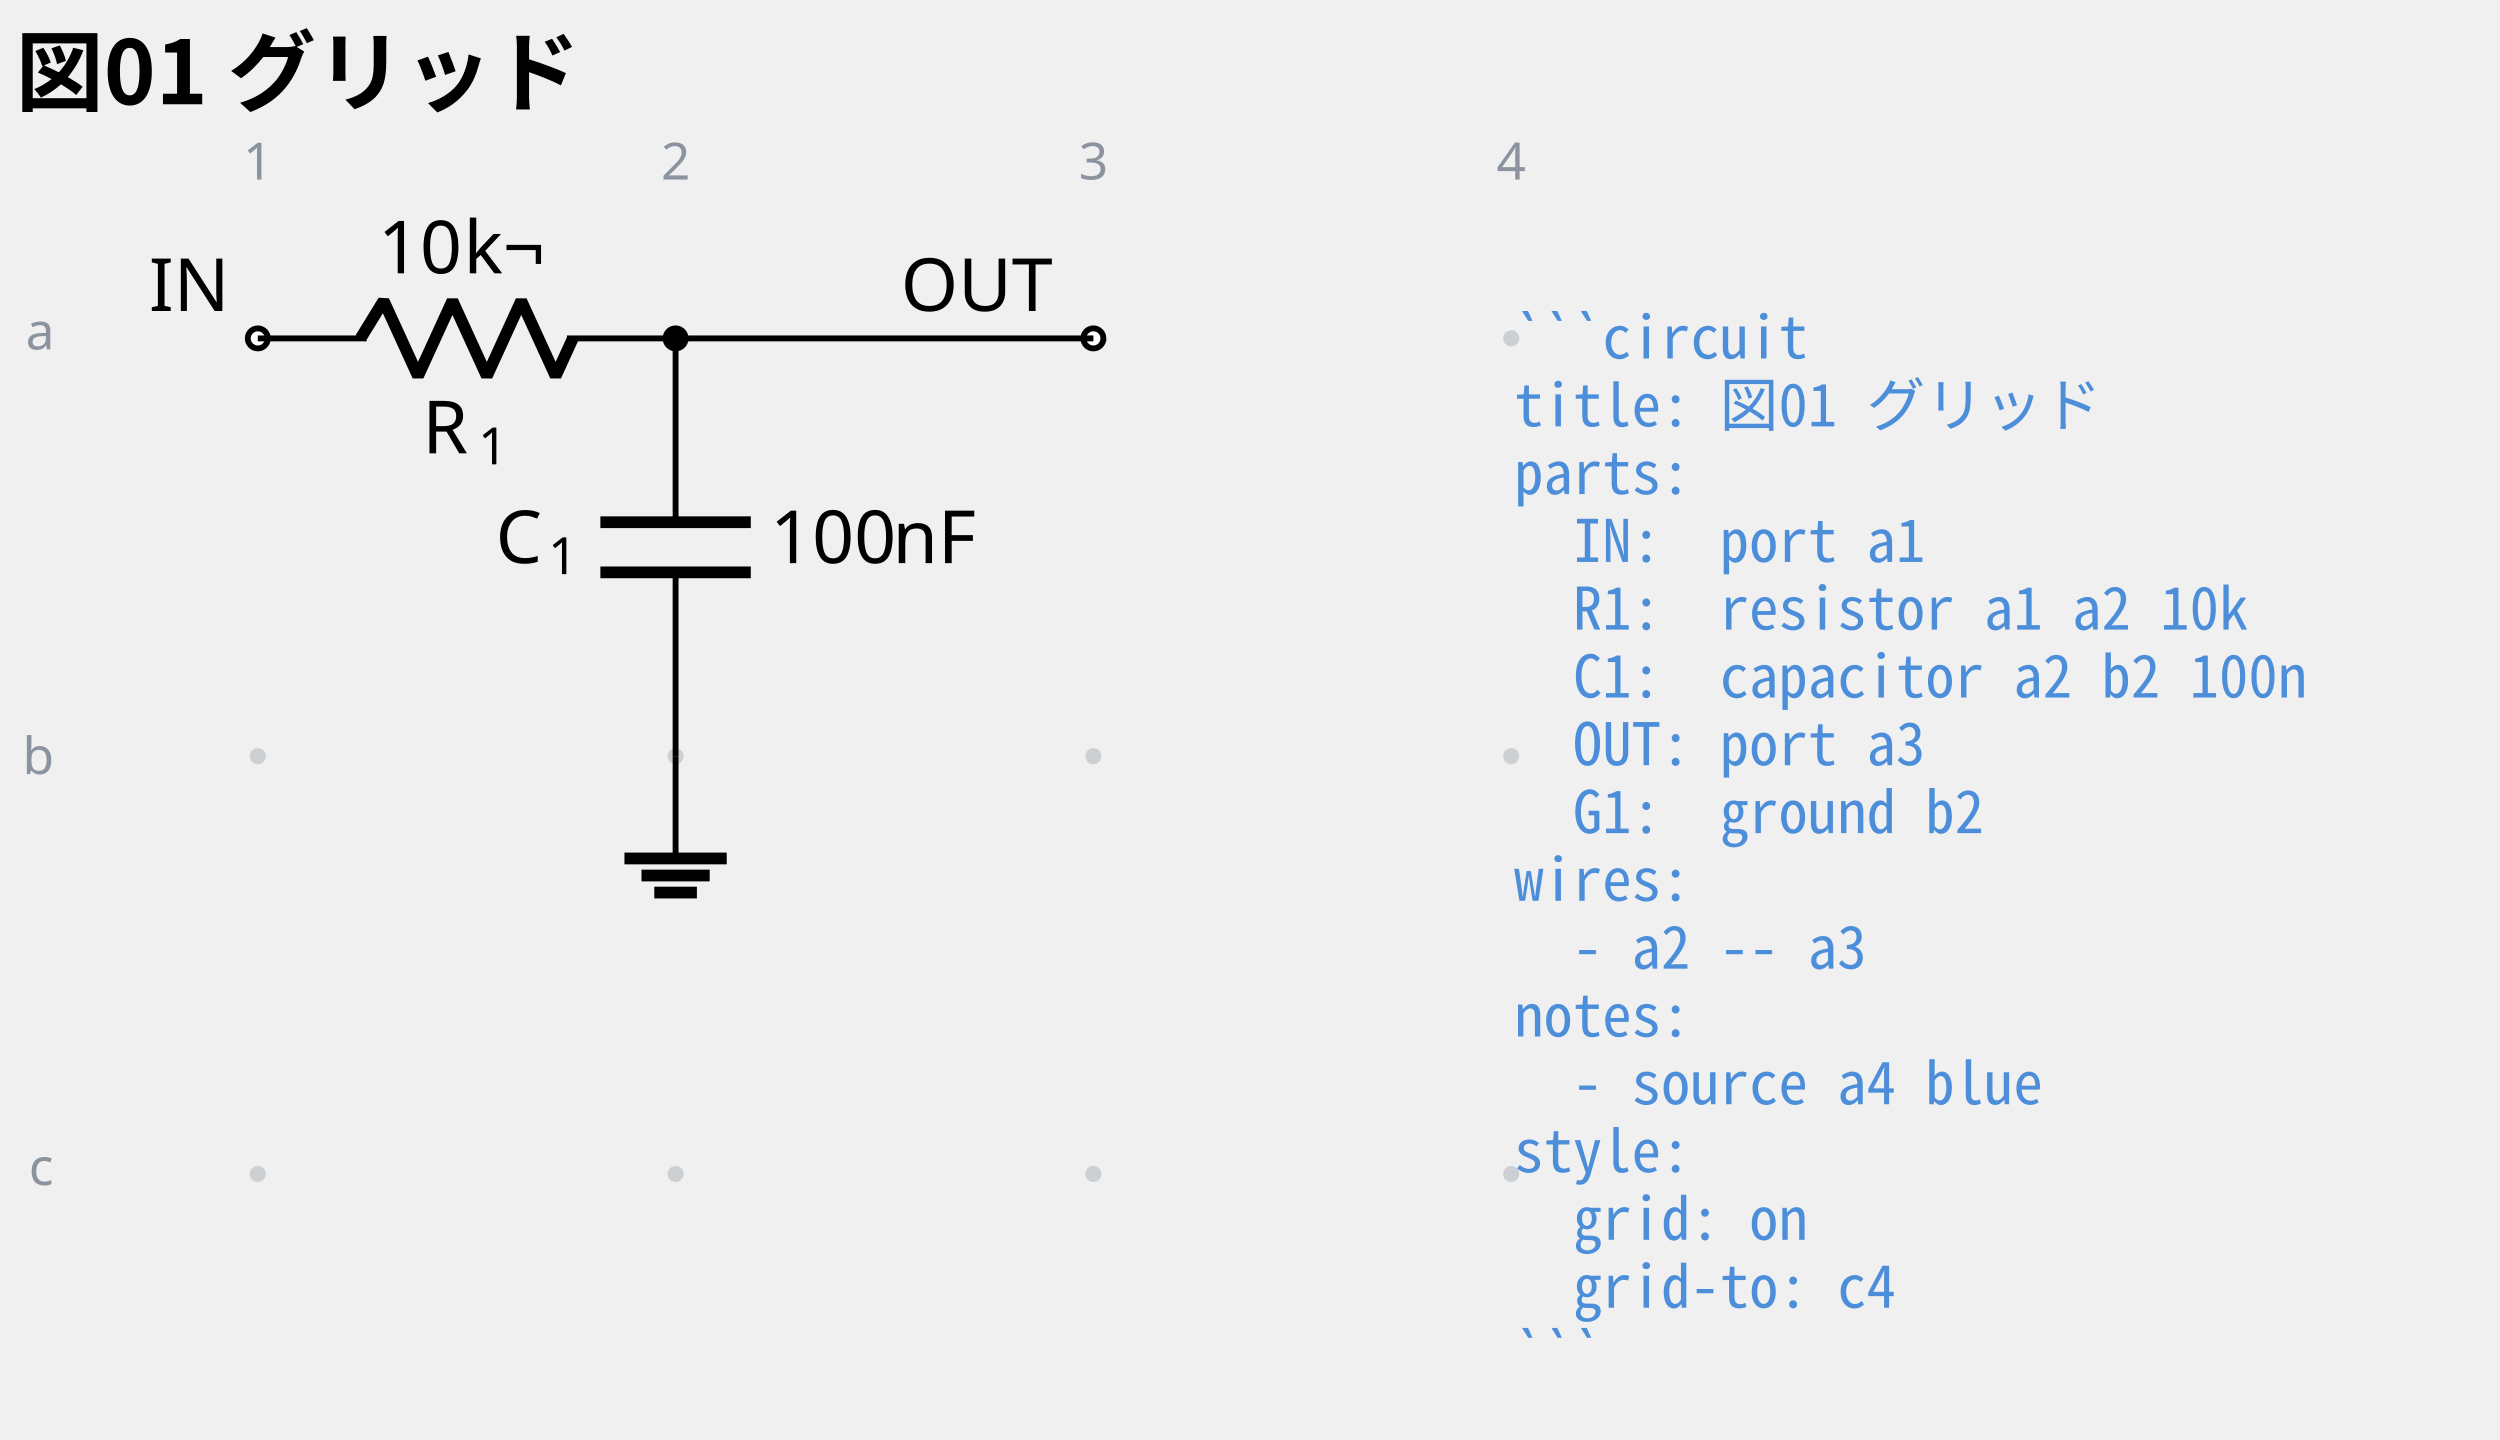
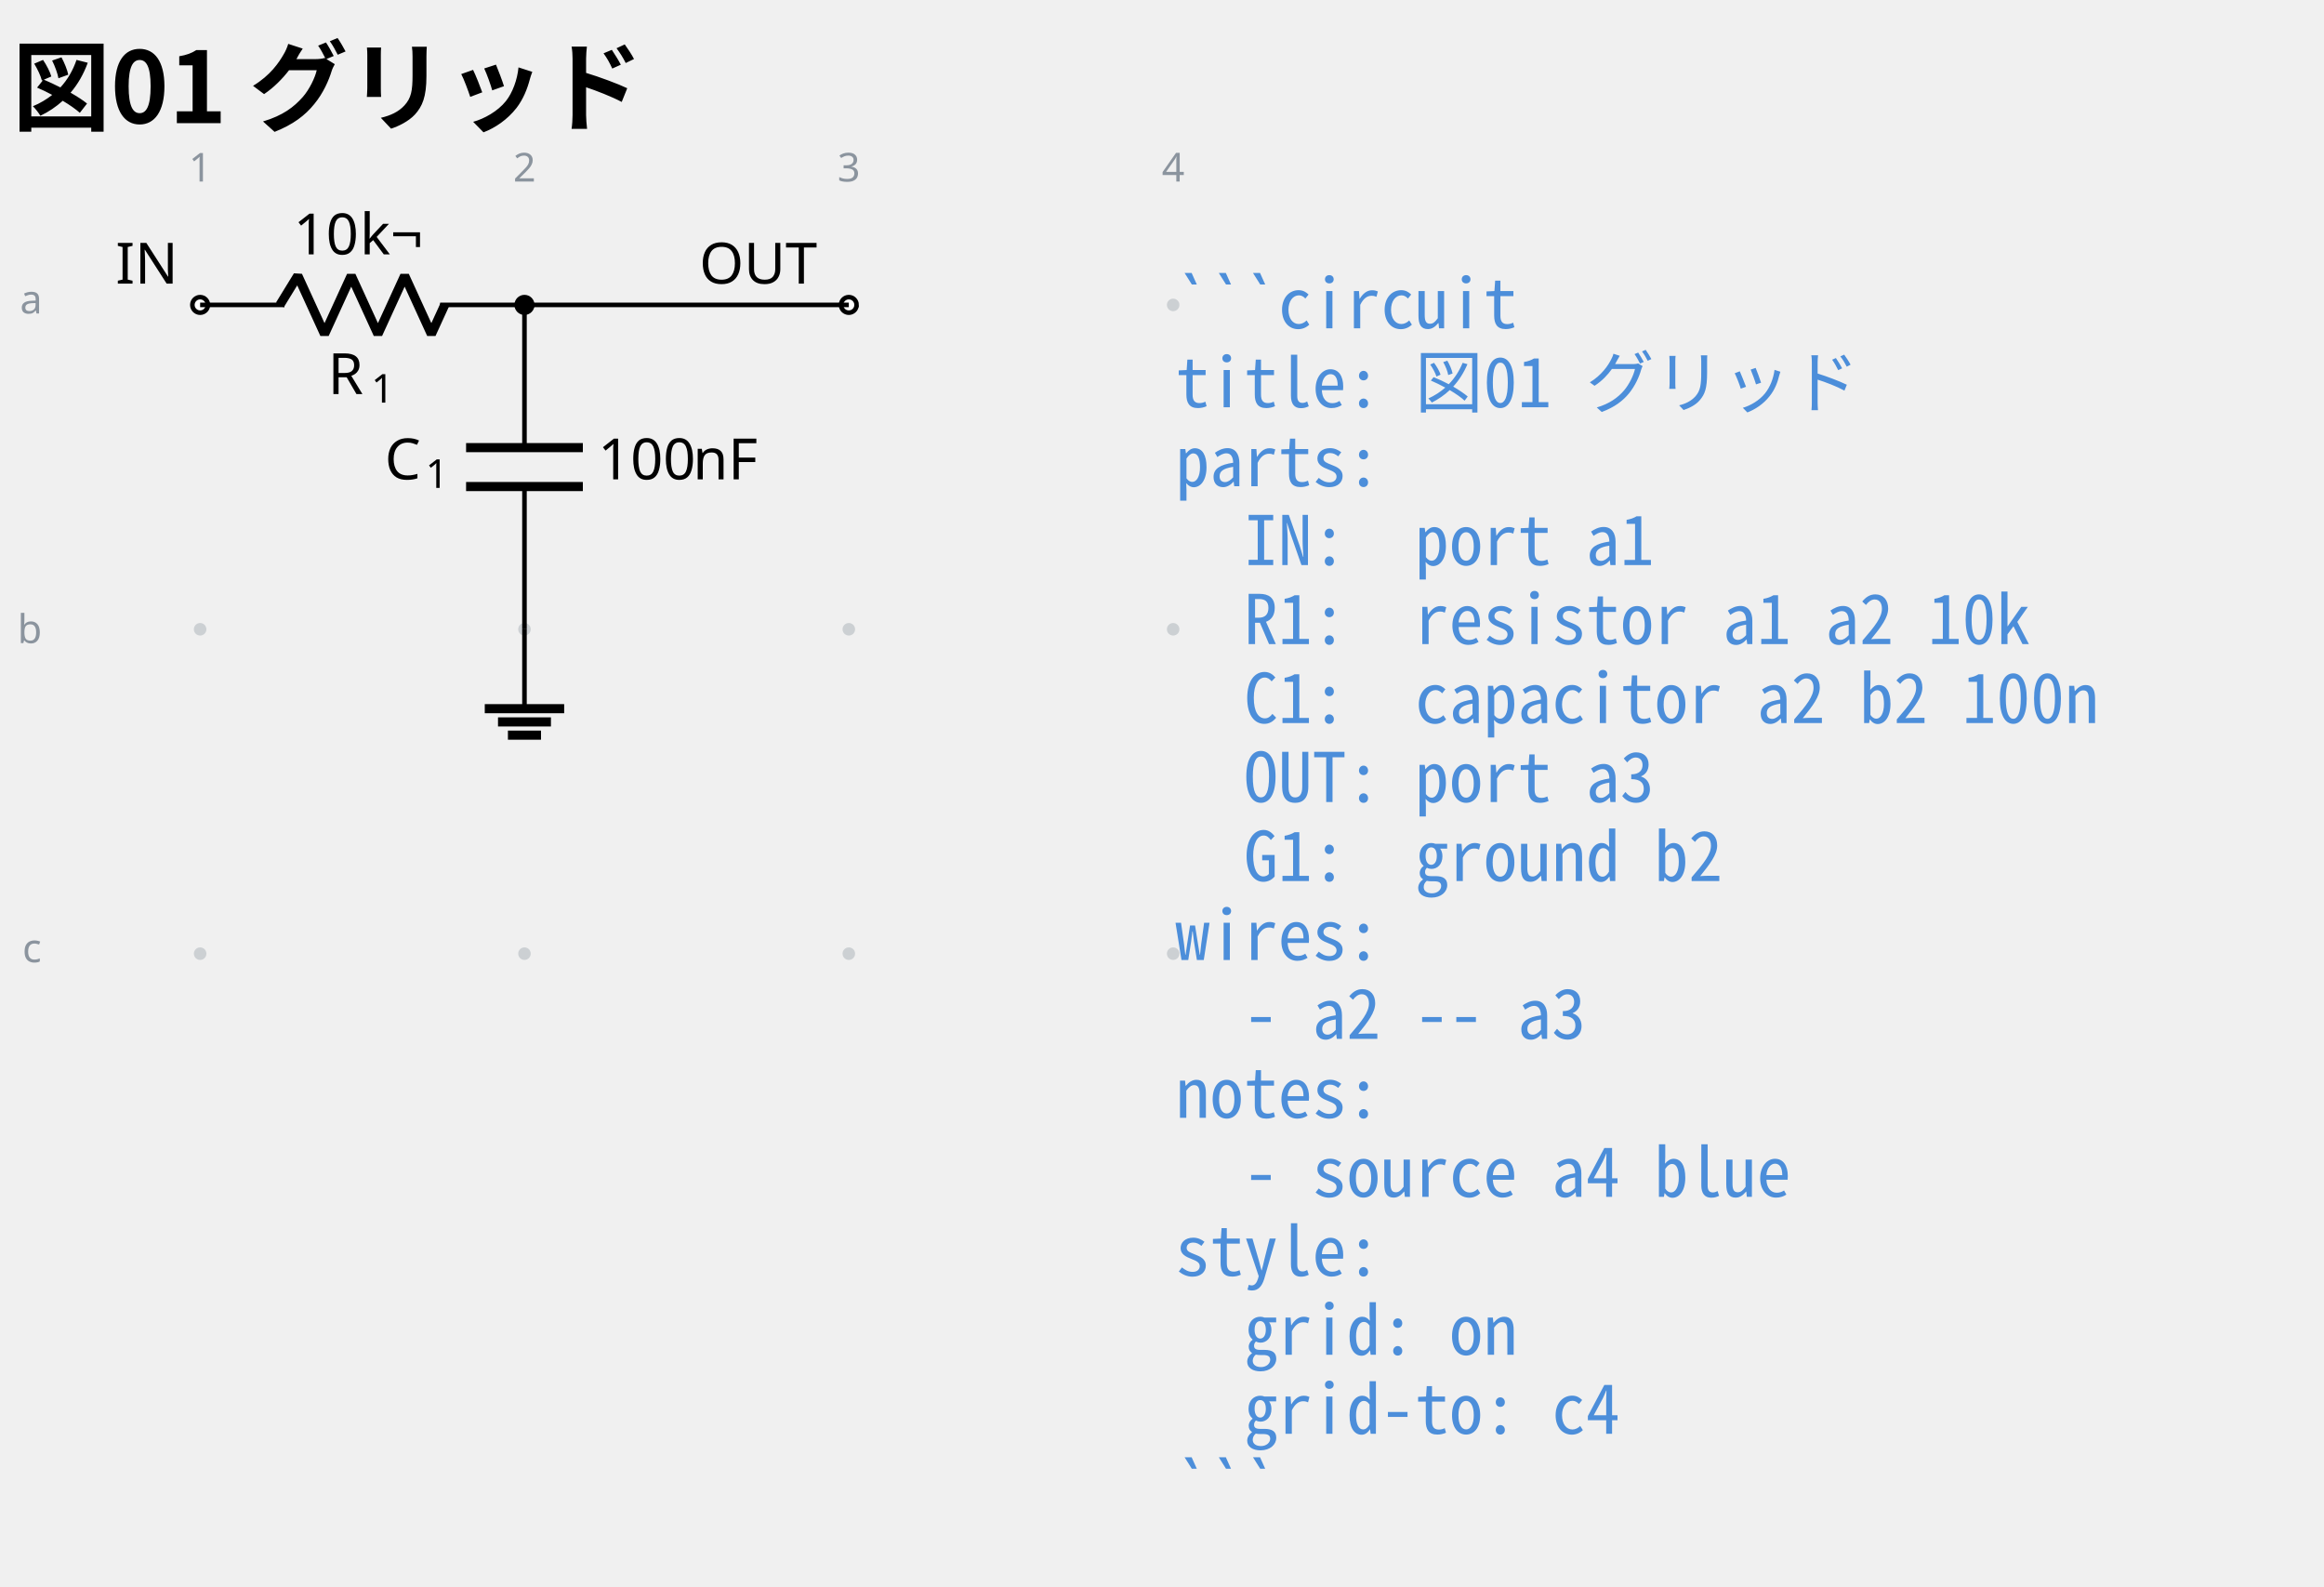
- <svg xmlns="http://www.w3.org/2000/svg" data-circuit-fence="0.1.0" fill="currentColor" width="454.013" height="261.477" viewBox="-72 -72 340.51 196.108">
+ <svg xmlns="http://www.w3.org/2000/svg" data-circuit-fence="0.1.0" fill="currentColor" width="543.659" height="371.191" viewBox="-72 -72 407.744 278.393">
  <g stroke="currentColor" stroke-miterlimit="10" stroke-width=".8">
-     <path fill="#8b949e" fill-opacity=".35" stroke="none" stroke-opacity=".35" d="M-35.787-25.909a1.1 1.1 0 1 0-2.2 0 1.1 1.1 0 0 0 2.2 0M-35.787 30.997a1.1 1.1 0 1 0-2.2 0 1.1 1.1 0 0 0 2.2 0M-35.787 87.902a1.1 1.1 0 1 0-2.2 0 1.1 1.1 0 0 0 2.2 0M21.118-25.909a1.1 1.1 0 1 0-2.2 0 1.1 1.1 0 0 0 2.2 0M21.118 30.997a1.1 1.1 0 1 0-2.2 0 1.1 1.1 0 0 0 2.2 0M21.118 87.902a1.1 1.1 0 1 0-2.2 0 1.1 1.1 0 0 0 2.2 0M78.024-25.909a1.1 1.1 0 1 0-2.2 0 1.1 1.1 0 0 0 2.2 0M78.024 30.997a1.1 1.1 0 1 0-2.2 0 1.1 1.1 0 0 0 2.2 0M78.024 87.902a1.1 1.1 0 1 0-2.2 0 1.1 1.1 0 0 0 2.2 0M134.93-25.909a1.1 1.1 0 1 0-2.2 0 1.1 1.1 0 0 0 2.2 0M134.93 30.997a1.1 1.1 0 1 0-2.2 0 1.1 1.1 0 0 0 2.2 0M134.93 87.902a1.1 1.1 0 1 0-2.2 0 1.1 1.1 0 0 0 2.2 0m-1.1 0" />
+     <path fill="#8b949e" fill-opacity=".35" stroke="none" stroke-opacity=".35" d="M-35.787-18.511a1.1 1.1 0 1 0-2.2 0 1.1 1.1 0 0 0 2.2 0M-35.787 38.394a1.1 1.1 0 1 0-2.2 0 1.1 1.1 0 0 0 2.2 0M-35.787 95.3a1.1 1.1 0 1 0-2.2 0 1.1 1.1 0 0 0 2.2 0M21.118-18.511a1.1 1.1 0 1 0-2.2 0 1.1 1.1 0 0 0 2.2 0M21.118 38.394a1.1 1.1 0 1 0-2.2 0 1.1 1.1 0 0 0 2.2 0M21.118 95.3a1.1 1.1 0 1 0-2.2 0 1.1 1.1 0 0 0 2.2 0M78.024-18.511a1.1 1.1 0 1 0-2.2 0 1.1 1.1 0 0 0 2.2 0M78.024 38.394a1.1 1.1 0 1 0-2.2 0 1.1 1.1 0 0 0 2.2 0M78.024 95.3a1.1 1.1 0 1 0-2.2 0 1.1 1.1 0 0 0 2.2 0M134.93-18.511a1.1 1.1 0 1 0-2.2 0 1.1 1.1 0 0 0 2.2 0M134.93 38.394a1.1 1.1 0 1 0-2.2 0 1.1 1.1 0 0 0 2.2 0M134.93 95.3a1.1 1.1 0 1 0-2.2 0 1.1 1.1 0 0 0 2.2 0m-1.1 0" />
    <g fill="#8b949e" stroke="#8b949e">
-       <text x="-36.887" y="-25.909" fill="#8b949e" stroke="none" font-family="cmr7" font-size="7" transform="translate(-1.993 -21.645)">1</text>
+       <text x="-36.887" y="-18.511" fill="#8b949e" stroke="none" font-family="cmr7" font-size="7" transform="translate(-1.993 -21.645)">1</text>
    </g>
    <g fill="#8b949e" stroke="#8b949e">
-       <text x="-36.887" y="-25.909" fill="#8b949e" stroke="none" font-family="cmr7" font-size="7" transform="translate(54.912 -21.645)">2</text>
+       <text x="-36.887" y="-18.511" fill="#8b949e" stroke="none" font-family="cmr7" font-size="7" transform="translate(54.912 -21.645)">2</text>
    </g>
    <g fill="#8b949e" stroke="#8b949e">
-       <text x="-36.887" y="-25.909" fill="#8b949e" stroke="none" font-family="cmr7" font-size="7" transform="translate(111.818 -21.645)">3</text>
+       <text x="-36.887" y="-18.511" fill="#8b949e" stroke="none" font-family="cmr7" font-size="7" transform="translate(111.818 -21.645)">3</text>
    </g>
    <g fill="#8b949e" stroke="#8b949e">
-       <text x="-36.887" y="-25.909" fill="#8b949e" stroke="none" font-family="cmr7" font-size="7" transform="translate(168.723 -21.645)">4</text>
+       <text x="-36.887" y="-18.511" fill="#8b949e" stroke="none" font-family="cmr7" font-size="7" transform="translate(168.723 -21.645)">4</text>
    </g>
    <g fill="#8b949e" stroke="#8b949e">
-       <text x="-36.887" y="-25.909" fill="#8b949e" stroke="none" font-family="cmr7" font-size="7" transform="translate(-31.62 1.507)">a</text>
+       <text x="-36.887" y="-18.511" fill="#8b949e" stroke="none" font-family="cmr7" font-size="7" transform="translate(-31.62 1.507)">a</text>
    </g>
    <g fill="#8b949e" stroke="#8b949e">
-       <text x="-36.887" y="-25.909" fill="#8b949e" stroke="none" font-family="cmr7" font-size="7" transform="translate(-32.05 59.336)">b</text>
+       <text x="-36.887" y="-18.511" fill="#8b949e" stroke="none" font-family="cmr7" font-size="7" transform="translate(-32.05 59.336)">b</text>
    </g>
    <g fill="#8b949e" stroke="#8b949e">
-       <text x="-36.887" y="-25.909" fill="#8b949e" stroke="none" font-family="cmr7" font-size="7" transform="translate(-31.189 115.318)">c</text>
+       <text x="-36.887" y="-18.511" fill="#8b949e" stroke="none" font-family="cmr7" font-size="7" transform="translate(-31.189 115.318)">c</text>
    </g>
    <g fill="#ffffff">
-       <path d="M-35.522-25.909a1.365 1.365 0 1 0-2.73 0 1.365 1.365 0 0 0 2.73 0Zm-1.365 0" />
+       <path d="M-35.522-18.511a1.365 1.365 0 1 0-2.73 0 1.365 1.365 0 0 0 2.73 0Zm-1.365 0" />
    </g>
-     <text x="-36.887" y="-25.909" stroke="none" font-family="cmr10" font-size="10" transform="translate(-14.844 -3.733)">IN</text>
-     <path fill="none" d="M-36.887-25.909h.4m-.4 0h14.795m27.315 0h14.795m-.4 0h.4" />
+     <text x="-36.887" y="-18.511" stroke="none" font-family="cmr10" font-size="10" transform="translate(-14.844 -3.733)">IN</text>
+     <path fill="none" d="M-36.887-18.511h.4m-.4 0h14.795m27.315 0h14.795m-.4 0h.4" />
    <g stroke-linejoin="bevel" stroke-width="1.6">
-       <path fill="none" d="m-22.892-25.909 3.143-5.121 4.686 10.243 4.686-10.243 4.685 10.243 4.686-10.243L3.68-20.787l2.343-5.122" />
+       <path fill="none" d="m-22.892-18.511 3.143-5.122 4.686 10.243 4.686-10.243 4.685 10.243 4.686-10.243L3.68-13.39l2.343-5.121" />
    </g>
    <g stroke="none">
-       <text x="-36.887" y="-25.909" font-family="cmmi10" font-size="10" transform="translate(22.413 15.648)">R</text>
-       <text x="-29.294" y="-24.409" font-family="cmr7" font-size="7" transform="translate(22.413 15.648)">1</text>
+       <text x="-36.887" y="-18.511" font-family="cmmi10" font-size="10" transform="translate(22.413 15.648)">R</text>
+       <text x="-29.294" y="-17.011" font-family="cmr7" font-size="7" transform="translate(22.413 15.648)">1</text>
    </g>
    <g stroke="none" font-family="cmr10" font-size="10">
-       <text x="-36.887" y="-25.909" transform="translate(16.37 -8.863)">10</text>
-       <text x="-25.221" y="-25.909" transform="translate(16.37 -8.863)">k¬</text>
+       <text x="-36.887" y="-18.511" transform="translate(16.37 -8.863)">10</text>
+       <text x="-25.221" y="-18.511" transform="translate(16.37 -8.863)">k¬</text>
    </g>
-     <path fill="none" d="M20.018-25.909v.4m0-.4V-.87m0 6.828v25.039m0-.4v.4" />
+     <path fill="none" d="M20.018-18.511v.4m0-.4V6.527m0 6.829v25.038m0-.4v.4" />
    <g stroke-width="1.6">
-       <path fill="none" d="M30.261-.87H9.775m20.486 6.828H9.775" />
+       <path fill="none" d="M30.261 6.527H9.775m20.486 6.829H9.775" />
    </g>
    <g stroke="none">
-       <text x="-36.887" y="-25.909" font-family="cmmi10" font-size="10" transform="translate(32.39 30.606)">C</text>
-       <text x="-29.74" y="-24.409" font-family="cmr7" font-size="7" transform="translate(32.39 30.606)">1</text>
+       <text x="-36.887" y="-18.511" font-family="cmmi10" font-size="10" transform="translate(32.39 30.606)">C</text>
+       <text x="-29.74" y="-17.011" font-family="cmr7" font-size="7" transform="translate(32.39 30.606)">1</text>
    </g>
    <g stroke="none" font-family="cmr10" font-size="10">
-       <text x="-36.887" y="-25.909" transform="translate(69.787 30.606)">100</text>
-       <text x="-20.22" y="-25.909" transform="translate(69.787 30.606)">nF</text>
+       <text x="-36.887" y="-18.511" transform="translate(69.787 30.606)">100</text>
+       <text x="-20.22" y="-18.511" transform="translate(69.787 30.606)">nF</text>
    </g>
    <g fill="#ffffff">
-       <path d="M78.29-25.909a1.365 1.365 0 1 0-2.732 0 1.365 1.365 0 0 0 2.731 0Zm-1.366 0" />
+       <path d="M78.29-18.511a1.365 1.365 0 1 0-2.732 0 1.365 1.365 0 0 0 2.731 0Zm-1.366 0" />
    </g>
-     <text x="-36.887" y="-25.909" stroke="none" font-family="cmr10" font-size="10" transform="translate(87.578 -3.733)">OUT</text>
-     <path fill="none" d="M20.018 30.997v13.93" />
-     <path fill="none" stroke-width="1.6" d="M13.053 44.927h13.93M15.376 47.25h9.287m-7.546 2.322h5.804" />
-     <path fill="none" d="M20.018-25.909h56.906" />
-     <path d="M21.384-25.909a1.365 1.365 0 1 0-2.731 0 1.365 1.365 0 0 0 2.73 0Zm-1.366 0" />
+     <text x="-36.887" y="-18.511" stroke="none" font-family="cmr10" font-size="10" transform="translate(87.578 -3.733)">OUT</text>
+     <path fill="none" d="M20.018 38.394v13.93" />
+     <path fill="none" stroke-width="1.6" d="M13.053 52.325h13.93m-11.608 2.321h9.287m-7.546 2.322h5.804" />
+     <path fill="none" d="M20.018-18.511h56.906" />
+     <path d="M21.384-18.511a1.365 1.365 0 1 0-2.731 0 1.365 1.365 0 0 0 2.73 0Zm-1.366 0" />
    <g>
-       <text x="-36.887" y="-25.909" fill="#4c8eda" stroke="none" font-family="'Noto Sans Mono CJK JP',ui-monospace,'SFMono-Regular',Consolas,'Liberation Mono',monospace" font-size="8" transform="translate(171.116 2.733)" xml:space="preserve">```circuit</text>
+       <text x="-36.887" y="-18.511" fill="#4c8eda" stroke="none" font-family="'Noto Sans Mono CJK JP',ui-monospace,'SFMono-Regular',Consolas,'Liberation Mono',monospace" font-size="12" transform="translate(171.116 4.1)" xml:space="preserve">```circuit</text>
    </g>
    <g>
-       <text x="-36.887" y="-25.909" fill="#4c8eda" stroke="none" font-family="'Noto Sans Mono CJK JP',ui-monospace,'SFMono-Regular',Consolas,'Liberation Mono',monospace" font-size="8" transform="translate(171.116 11.98)" xml:space="preserve">title: 図01 グリッド</text>
+       <text x="-36.887" y="-18.511" fill="#4c8eda" stroke="none" font-family="'Noto Sans Mono CJK JP',ui-monospace,'SFMono-Regular',Consolas,'Liberation Mono',monospace" font-size="12" transform="translate(171.116 17.956)" xml:space="preserve">title: 図01 グリッド</text>
    </g>
    <g>
-       <text x="-36.887" y="-25.909" fill="#4c8eda" stroke="none" font-family="'Noto Sans Mono CJK JP',ui-monospace,'SFMono-Regular',Consolas,'Liberation Mono',monospace" font-size="8" transform="translate(171.116 21.2)" xml:space="preserve">parts:</text>
+       <text x="-36.887" y="-18.511" fill="#4c8eda" stroke="none" font-family="'Noto Sans Mono CJK JP',ui-monospace,'SFMono-Regular',Consolas,'Liberation Mono',monospace" font-size="12" transform="translate(171.116 31.813)" xml:space="preserve">parts:</text>
    </g>
    <g>
-       <text x="-36.887" y="-25.909" fill="#4c8eda" stroke="none" font-family="'Noto Sans Mono CJK JP',ui-monospace,'SFMono-Regular',Consolas,'Liberation Mono',monospace" font-size="8" transform="translate(171.116 30.446)" xml:space="preserve">  IN:  port a1</text>
+       <text x="-36.887" y="-18.511" fill="#4c8eda" stroke="none" font-family="'Noto Sans Mono CJK JP',ui-monospace,'SFMono-Regular',Consolas,'Liberation Mono',monospace" font-size="12" transform="translate(171.116 45.641)" xml:space="preserve">  IN:  port a1</text>
    </g>
    <g>
-       <text x="-36.887" y="-25.909" fill="#4c8eda" stroke="none" font-family="'Noto Sans Mono CJK JP',ui-monospace,'SFMono-Regular',Consolas,'Liberation Mono',monospace" font-size="8" transform="translate(171.116 39.665)" xml:space="preserve">  R1:  resistor a1 a2 10k</text>
+       <text x="-36.887" y="-18.511" fill="#4c8eda" stroke="none" font-family="'Noto Sans Mono CJK JP',ui-monospace,'SFMono-Regular',Consolas,'Liberation Mono',monospace" font-size="12" transform="translate(171.116 59.498)" xml:space="preserve">  R1:  resistor a1 a2 10k</text>
    </g>
    <g>
-       <text x="-36.887" y="-25.909" fill="#4c8eda" stroke="none" font-family="'Noto Sans Mono CJK JP',ui-monospace,'SFMono-Regular',Consolas,'Liberation Mono',monospace" font-size="8" transform="translate(171.116 48.912)" xml:space="preserve">  C1:  capacitor a2 b2 100n</text>
+       <text x="-36.887" y="-18.511" fill="#4c8eda" stroke="none" font-family="'Noto Sans Mono CJK JP',ui-monospace,'SFMono-Regular',Consolas,'Liberation Mono',monospace" font-size="12" transform="translate(171.116 73.354)" xml:space="preserve">  C1:  capacitor a2 b2 100n</text>
    </g>
    <g>
-       <text x="-36.887" y="-25.909" fill="#4c8eda" stroke="none" font-family="'Noto Sans Mono CJK JP',ui-monospace,'SFMono-Regular',Consolas,'Liberation Mono',monospace" font-size="8" transform="translate(171.116 58.131)" xml:space="preserve">  OUT: port a3</text>
+       <text x="-36.887" y="-18.511" fill="#4c8eda" stroke="none" font-family="'Noto Sans Mono CJK JP',ui-monospace,'SFMono-Regular',Consolas,'Liberation Mono',monospace" font-size="12" transform="translate(171.116 87.21)" xml:space="preserve">  OUT: port a3</text>
    </g>
    <g>
-       <text x="-36.887" y="-25.909" fill="#4c8eda" stroke="none" font-family="'Noto Sans Mono CJK JP',ui-monospace,'SFMono-Regular',Consolas,'Liberation Mono',monospace" font-size="8" transform="translate(171.116 67.378)" xml:space="preserve">  G1:  ground b2</text>
+       <text x="-36.887" y="-18.511" fill="#4c8eda" stroke="none" font-family="'Noto Sans Mono CJK JP',ui-monospace,'SFMono-Regular',Consolas,'Liberation Mono',monospace" font-size="12" transform="translate(171.116 101.067)" xml:space="preserve">  G1:  ground b2</text>
    </g>
    <g>
-       <text x="-36.887" y="-25.909" fill="#4c8eda" stroke="none" font-family="'Noto Sans Mono CJK JP',ui-monospace,'SFMono-Regular',Consolas,'Liberation Mono',monospace" font-size="8" transform="translate(171.116 76.596)" xml:space="preserve">wires:</text>
+       <text x="-36.887" y="-18.511" fill="#4c8eda" stroke="none" font-family="'Noto Sans Mono CJK JP',ui-monospace,'SFMono-Regular',Consolas,'Liberation Mono',monospace" font-size="12" transform="translate(171.116 114.924)" xml:space="preserve">wires:</text>
    </g>
    <g>
-       <text x="-36.887" y="-25.909" fill="#4c8eda" stroke="none" font-family="'Noto Sans Mono CJK JP',ui-monospace,'SFMono-Regular',Consolas,'Liberation Mono',monospace" font-size="8" transform="translate(171.116 85.844)" xml:space="preserve">  - a2 -- a3</text>
+       <text x="-36.887" y="-18.511" fill="#4c8eda" stroke="none" font-family="'Noto Sans Mono CJK JP',ui-monospace,'SFMono-Regular',Consolas,'Liberation Mono',monospace" font-size="12" transform="translate(171.116 128.751)" xml:space="preserve">  - a2 -- a3</text>
    </g>
    <g>
-       <text x="-36.887" y="-25.909" fill="#4c8eda" stroke="none" font-family="'Noto Sans Mono CJK JP',ui-monospace,'SFMono-Regular',Consolas,'Liberation Mono',monospace" font-size="8" transform="translate(171.116 95.091)" xml:space="preserve">notes:</text>
+       <text x="-36.887" y="-18.511" fill="#4c8eda" stroke="none" font-family="'Noto Sans Mono CJK JP',ui-monospace,'SFMono-Regular',Consolas,'Liberation Mono',monospace" font-size="12" transform="translate(171.116 142.608)" xml:space="preserve">notes:</text>
    </g>
    <g>
-       <text x="-36.887" y="-25.909" fill="#4c8eda" stroke="none" font-family="'Noto Sans Mono CJK JP',ui-monospace,'SFMono-Regular',Consolas,'Liberation Mono',monospace" font-size="8" transform="translate(171.116 104.31)" xml:space="preserve">  - source a4 blue</text>
+       <text x="-36.887" y="-18.511" fill="#4c8eda" stroke="none" font-family="'Noto Sans Mono CJK JP',ui-monospace,'SFMono-Regular',Consolas,'Liberation Mono',monospace" font-size="12" transform="translate(171.116 156.464)" xml:space="preserve">  - source a4 blue</text>
    </g>
    <g>
-       <text x="-36.887" y="-25.909" fill="#4c8eda" stroke="none" font-family="'Noto Sans Mono CJK JP',ui-monospace,'SFMono-Regular',Consolas,'Liberation Mono',monospace" font-size="8" transform="translate(171.116 113.557)" xml:space="preserve">style:</text>
+       <text x="-36.887" y="-18.511" fill="#4c8eda" stroke="none" font-family="'Noto Sans Mono CJK JP',ui-monospace,'SFMono-Regular',Consolas,'Liberation Mono',monospace" font-size="12" transform="translate(171.116 170.32)" xml:space="preserve">style:</text>
    </g>
    <g>
-       <text x="-36.887" y="-25.909" fill="#4c8eda" stroke="none" font-family="'Noto Sans Mono CJK JP',ui-monospace,'SFMono-Regular',Consolas,'Liberation Mono',monospace" font-size="8" transform="translate(171.116 122.775)" xml:space="preserve">  grid: on</text>
+       <text x="-36.887" y="-18.511" fill="#4c8eda" stroke="none" font-family="'Noto Sans Mono CJK JP',ui-monospace,'SFMono-Regular',Consolas,'Liberation Mono',monospace" font-size="12" transform="translate(171.116 184.177)" xml:space="preserve">  grid: on</text>
    </g>
    <g>
-       <text x="-36.887" y="-25.909" fill="#4c8eda" stroke="none" font-family="'Noto Sans Mono CJK JP',ui-monospace,'SFMono-Regular',Consolas,'Liberation Mono',monospace" font-size="8" transform="translate(171.116 132.023)" xml:space="preserve">  grid-to: c4</text>
+       <text x="-36.887" y="-18.511" fill="#4c8eda" stroke="none" font-family="'Noto Sans Mono CJK JP',ui-monospace,'SFMono-Regular',Consolas,'Liberation Mono',monospace" font-size="12" transform="translate(171.116 198.034)" xml:space="preserve">  grid-to: c4</text>
    </g>
    <g>
-       <text x="-36.887" y="-25.909" fill="#4c8eda" stroke="none" font-family="'Noto Sans Mono CJK JP',ui-monospace,'SFMono-Regular',Consolas,'Liberation Mono',monospace" font-size="8" transform="translate(171.116 141.241)" xml:space="preserve">```</text>
+       <text x="-36.887" y="-18.511" fill="#4c8eda" stroke="none" font-family="'Noto Sans Mono CJK JP',ui-monospace,'SFMono-Regular',Consolas,'Liberation Mono',monospace" font-size="12" transform="translate(171.116 211.862)" xml:space="preserve">```</text>
    </g>
    <g>
-       <text x="-36.887" y="-25.909" fill="currentColor" stroke="none" font-family="'Noto Sans CJK JP','Noto Sans JP','Hiragino Sans','Yu Gothic',sans-serif" font-size="12" transform="translate(-32.983 -31.889)" font-weight="bold">図01 グリッド</text>
+       <text x="-36.887" y="-18.511" fill="currentColor" stroke="none" font-family="'Noto Sans CJK JP','Noto Sans JP','Hiragino Sans','Yu Gothic',sans-serif" font-size="17.28" transform="translate(-32.983 -31.889)" font-weight="bold">図01 グリッド</text>
    </g>
  </g>
</svg>
